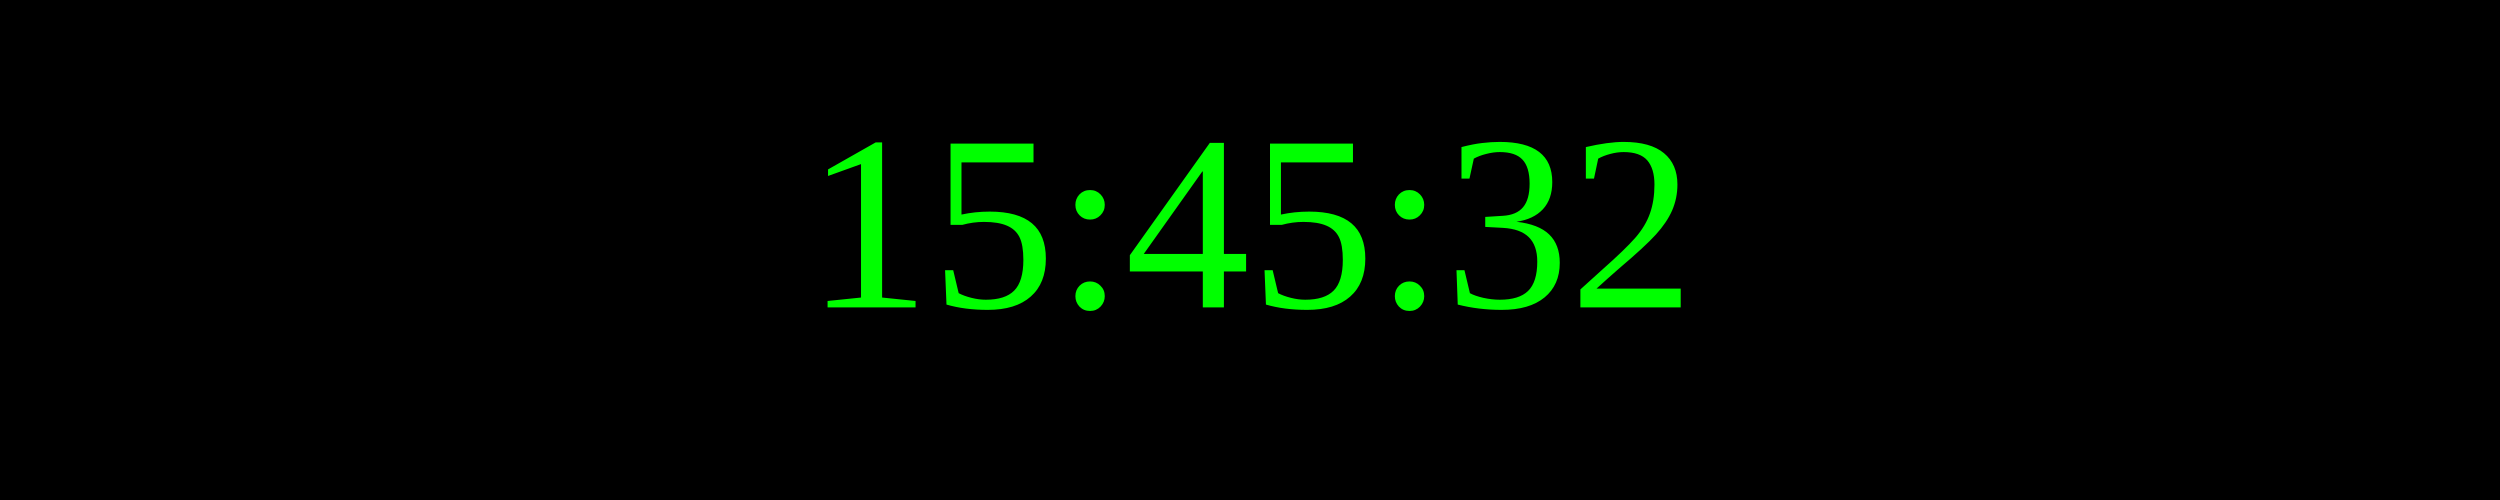
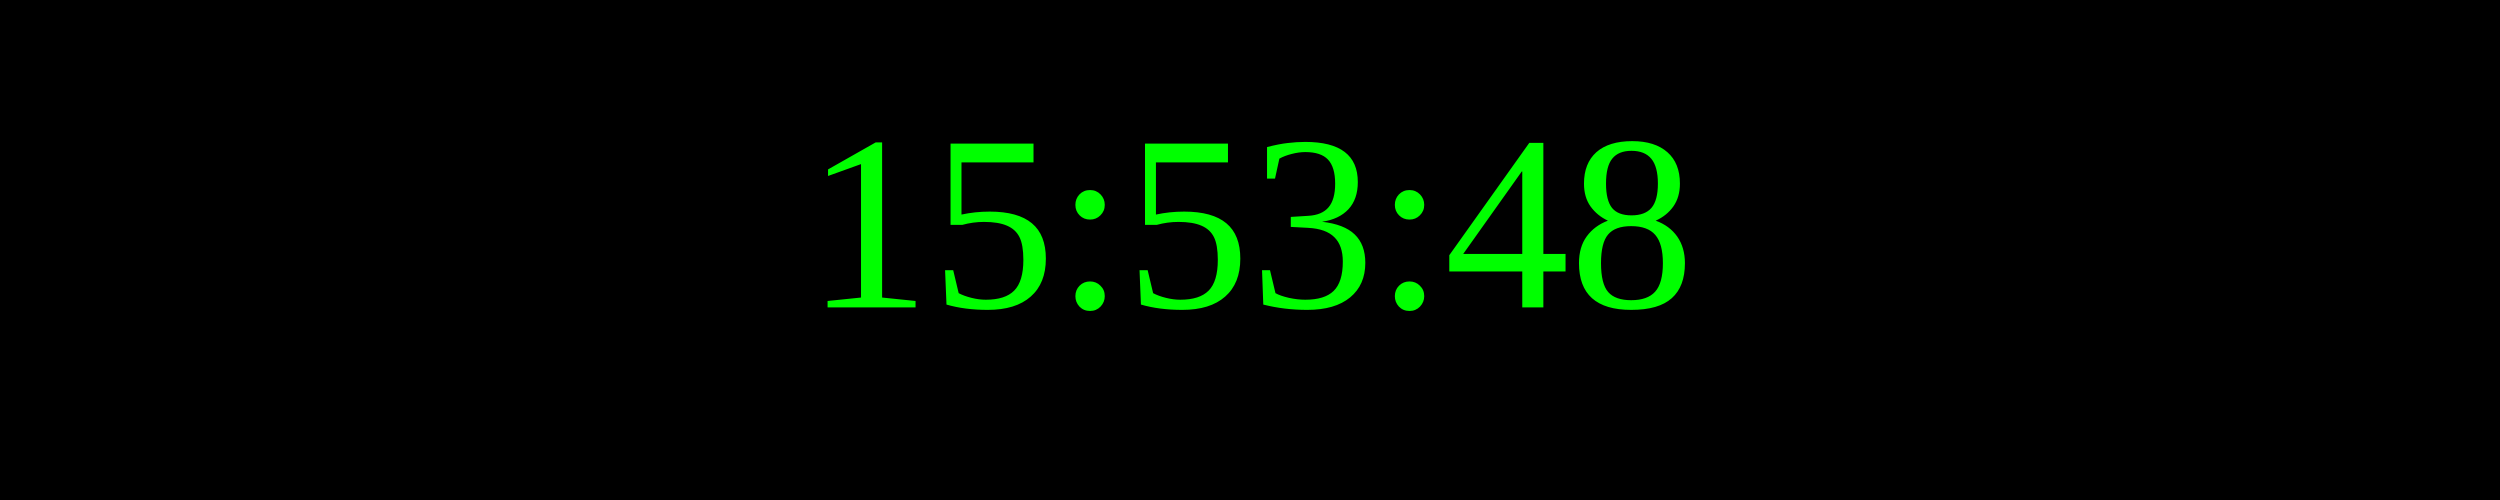
<svg xmlns="http://www.w3.org/2000/svg" width="250" height="50">
  <rect width="100%" height="100%" fill="black" />
  <text x="50%" y="50%" font-size="25" fill="lime" text-anchor="middle" dominant-baseline="middle">
- 15:45:32
+ 15:53:48
</text>
</svg>
